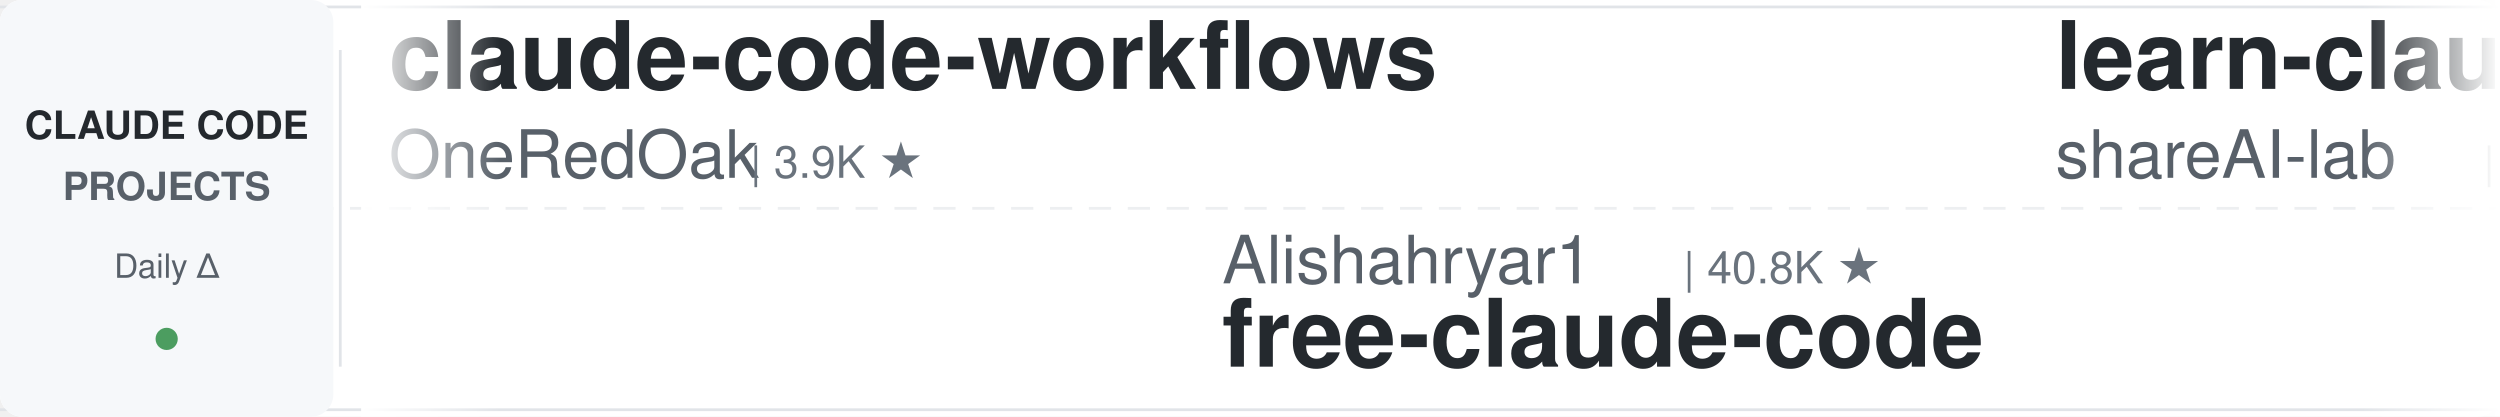
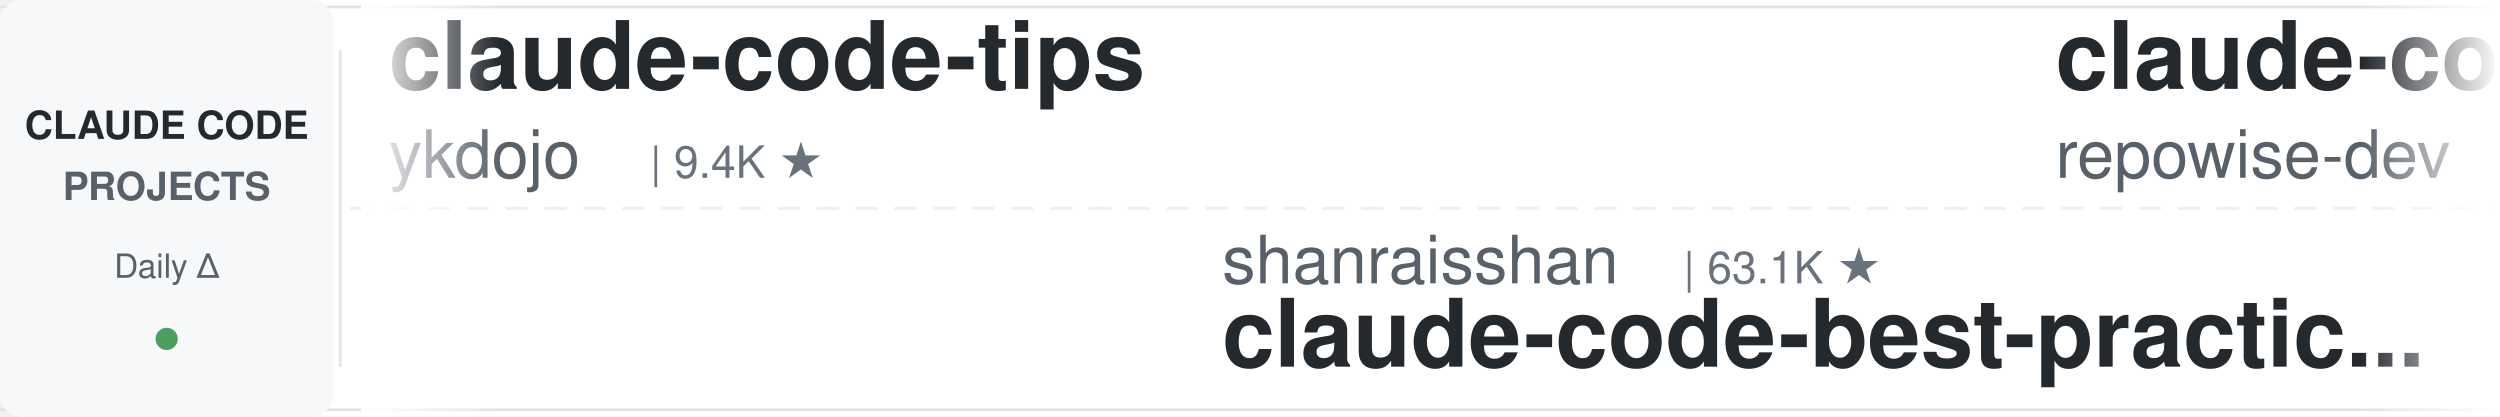
<svg xmlns="http://www.w3.org/2000/svg" width="900" height="150">
  <defs>
    <linearGradient id="leftFade" x1="0%" y1="0%" x2="100%" y2="0%">
      <stop offset="0%" style="stop-color:#ffffff;stop-opacity:1" />
      <stop offset="100%" style="stop-color:#ffffff;stop-opacity:0" />
    </linearGradient>
    <linearGradient id="rightFade" x1="0%" y1="0%" x2="100%" y2="0%">
      <stop offset="0%" style="stop-color:#ffffff;stop-opacity:0" />
      <stop offset="100%" style="stop-color:#ffffff;stop-opacity:1" />
    </linearGradient>
  </defs>
  <rect width="900" height="150" fill="#ffffff" rx="8" />
  <rect x="0" y="2" width="900" height="1" fill="#e1e4e8" />
  <rect x="0" y="147" width="900" height="1" fill="#e1e4e8" />
  <line x1="0" y1="75" x2="900" y2="75" stroke="#e1e4e8" stroke-width="1" stroke-dasharray="8 6" opacity="0.6" />
  <rect x="0" y="0" width="120" height="150" fill="#f6f8fa" rx="8" />
  <text x="60" y="50" font-family="-apple-system, BlinkMacSystemFont, 'Segoe UI', Helvetica, Arial, sans-serif" font-size="14" font-weight="600" fill="#24292e" text-anchor="middle">CLAUDE CODE</text>
  <text x="60" y="72" font-family="-apple-system, BlinkMacSystemFont, 'Segoe UI', Helvetica, Arial, sans-serif" font-size="14" font-weight="600" fill="#586069" text-anchor="middle">PROJECTS</text>
  <text x="60" y="100" font-family="-apple-system, BlinkMacSystemFont, 'Segoe UI', Helvetica, Arial, sans-serif" font-size="12" font-weight="500" fill="#586069" text-anchor="middle">Daily Δ</text>
  <circle cx="60" cy="122" r="4" fill="#22863a" opacity="0.8" />
  <rect x="122" y="18" width="1" height="114" fill="#e1e4e8" />
  <clipPath id="tickerClip">
    <rect x="130" y="0" width="770" height="150" />
  </clipPath>
  <g clip-path="url(#tickerClip)">
    <g id="tickerItems">
      <animateTransform attributeName="transform" attributeType="XML" type="translate" from="0 0" to="-3000 0" dur="54s" repeatCount="indefinite" />
      <g transform="translate(0, 0)">
+         <text x="140" y="32" font-family="-apple-system, BlinkMacSystemFont, 'Segoe UI', Helvetica, Arial, sans-serif" font-size="34" font-weight="600" fill="#24292e">claude-code-tips</text>
+         <text x="140" y="64" font-family="-apple-system, BlinkMacSystemFont, 'Segoe UI', Helvetica, Arial, sans-serif" font-size="24" font-weight="400" fill="#586069">ykdojo</text>
+         <text x="234" y="64" font-family="-apple-system, BlinkMacSystemFont, 'Segoe UI', Helvetica, Arial, sans-serif" font-size="16" font-weight="500" fill="#6a737d">| 9.4K ★</text>
+       </g>
+       <g transform="translate(300, 0)">
+         <text x="140" y="102" font-family="-apple-system, BlinkMacSystemFont, 'Segoe UI', Helvetica, Arial, sans-serif" font-size="24" font-weight="400" fill="#586069">shanraisshan</text>
+         <text x="306" y="102" font-family="-apple-system, BlinkMacSystemFont, 'Segoe UI', Helvetica, Arial, sans-serif" font-size="16" font-weight="500" fill="#6a737d">| 63.1K ★</text>
+         <text x="140" y="132" font-family="-apple-system, BlinkMacSystemFont, 'Segoe UI', Helvetica, Arial, sans-serif" font-size="34" font-weight="600" fill="#24292e">claude-code-best-practic...</text>
+       </g>
+       <g transform="translate(600, 0)">
+         <text x="140" y="32" font-family="-apple-system, BlinkMacSystemFont, 'Segoe UI', Helvetica, Arial, sans-serif" font-size="34" font-weight="600" fill="#24292e">claude-code-prompts</text>
+         <text x="140" y="64" font-family="-apple-system, BlinkMacSystemFont, 'Segoe UI', Helvetica, Arial, sans-serif" font-size="24" font-weight="400" fill="#586069">repowise-dev</text>
+         <text x="306" y="64" font-family="-apple-system, BlinkMacSystemFont, 'Segoe UI', Helvetica, Arial, sans-serif" font-size="16" font-weight="500" fill="#6a737d">| 1.2K ★</text>
+       </g>
+       <g transform="translate(900, 0)">
+         <text x="140" y="102" font-family="-apple-system, BlinkMacSystemFont, 'Segoe UI', Helvetica, Arial, sans-serif" font-size="24" font-weight="400" fill="#586069">1rgs</text>
+         <text x="210" y="102" font-family="-apple-system, BlinkMacSystemFont, 'Segoe UI', Helvetica, Arial, sans-serif" font-size="16" font-weight="500" fill="#6a737d">| 3.7K ★</text>
+         <text x="140" y="132" font-family="-apple-system, BlinkMacSystemFont, 'Segoe UI', Helvetica, Arial, sans-serif" font-size="34" font-weight="600" fill="#24292e">claude-code-proxy</text>
+       </g>
+       <g transform="translate(1200, 0)">
        <text x="140" y="32" font-family="-apple-system, BlinkMacSystemFont, 'Segoe UI', Helvetica, Arial, sans-serif" font-size="34" font-weight="600" fill="#24292e">claude-code-workflows</text>
        <text x="140" y="64" font-family="-apple-system, BlinkMacSystemFont, 'Segoe UI', Helvetica, Arial, sans-serif" font-size="24" font-weight="400" fill="#586069">OneRedOak</text>
        <text x="270" y="64" font-family="-apple-system, BlinkMacSystemFont, 'Segoe UI', Helvetica, Arial, sans-serif" font-size="16" font-weight="500" fill="#6a737d">| 3.9K ★</text>
      </g>
-       <g transform="translate(300, 0)">
-         <text x="140" y="102" font-family="-apple-system, BlinkMacSystemFont, 'Segoe UI', Helvetica, Arial, sans-serif" font-size="24" font-weight="400" fill="#586069">Alishahryar1</text>
-         <text x="306" y="102" font-family="-apple-system, BlinkMacSystemFont, 'Segoe UI', Helvetica, Arial, sans-serif" font-size="16" font-weight="500" fill="#6a737d">| 40.8K ★</text>
-         <text x="140" y="132" font-family="-apple-system, BlinkMacSystemFont, 'Segoe UI', Helvetica, Arial, sans-serif" font-size="34" font-weight="600" fill="#24292e">free-claude-code</text>
-       </g>
-       <g transform="translate(600, 0)">
-         <text x="140" y="32" font-family="-apple-system, BlinkMacSystemFont, 'Segoe UI', Helvetica, Arial, sans-serif" font-size="34" font-weight="600" fill="#24292e">learn-claude-code</text>
-         <text x="140" y="64" font-family="-apple-system, BlinkMacSystemFont, 'Segoe UI', Helvetica, Arial, sans-serif" font-size="24" font-weight="400" fill="#586069">shareAI-lab</text>
-         <text x="294" y="64" font-family="-apple-system, BlinkMacSystemFont, 'Segoe UI', Helvetica, Arial, sans-serif" font-size="16" font-weight="500" fill="#6a737d">| 71.4K ★</text>
-       </g>
-       <g transform="translate(900, 0)">
-         <text x="140" y="102" font-family="-apple-system, BlinkMacSystemFont, 'Segoe UI', Helvetica, Arial, sans-serif" font-size="24" font-weight="400" fill="#586069">daymade</text>
-         <text x="246" y="102" font-family="-apple-system, BlinkMacSystemFont, 'Segoe UI', Helvetica, Arial, sans-serif" font-size="16" font-weight="500" fill="#6a737d">| 1.3K ★</text>
-         <text x="140" y="132" font-family="-apple-system, BlinkMacSystemFont, 'Segoe UI', Helvetica, Arial, sans-serif" font-size="34" font-weight="600" fill="#24292e">claude-code-skills</text>
-       </g>
-       <g transform="translate(1200, 0)">
-         <text x="140" y="32" font-family="-apple-system, BlinkMacSystemFont, 'Segoe UI', Helvetica, Arial, sans-serif" font-size="34" font-weight="600" fill="#24292e">ECC</text>
-         <text x="140" y="64" font-family="-apple-system, BlinkMacSystemFont, 'Segoe UI', Helvetica, Arial, sans-serif" font-size="24" font-weight="400" fill="#586069">affaan-m</text>
-         <text x="258" y="64" font-family="-apple-system, BlinkMacSystemFont, 'Segoe UI', Helvetica, Arial, sans-serif" font-size="16" font-weight="500" fill="#6a737d">| 231.0K ★</text>
-       </g>
      <g transform="translate(1500, 0)">
-         <text x="140" y="102" font-family="-apple-system, BlinkMacSystemFont, 'Segoe UI', Helvetica, Arial, sans-serif" font-size="24" font-weight="400" fill="#586069">Yuyz0112</text>
-         <text x="258" y="102" font-family="-apple-system, BlinkMacSystemFont, 'Segoe UI', Helvetica, Arial, sans-serif" font-size="16" font-weight="500" fill="#6a737d">| 2.4K ★</text>
-         <text x="140" y="132" font-family="-apple-system, BlinkMacSystemFont, 'Segoe UI', Helvetica, Arial, sans-serif" font-size="34" font-weight="600" fill="#24292e">claude-code-reverse</text>
+         <text x="140" y="102" font-family="-apple-system, BlinkMacSystemFont, 'Segoe UI', Helvetica, Arial, sans-serif" font-size="24" font-weight="400" fill="#586069">disler</text>
+         <text x="234" y="102" font-family="-apple-system, BlinkMacSystemFont, 'Segoe UI', Helvetica, Arial, sans-serif" font-size="16" font-weight="500" fill="#6a737d">| 1.5K ★</text>
+         <text x="140" y="132" font-family="-apple-system, BlinkMacSystemFont, 'Segoe UI', Helvetica, Arial, sans-serif" font-size="34" font-weight="600" fill="#24292e">pi-vs-claude-code</text>
      </g>
      <g transform="translate(1800, 0)">
-         <text x="140" y="32" font-family="-apple-system, BlinkMacSystemFont, 'Segoe UI', Helvetica, Arial, sans-serif" font-size="34" font-weight="600" fill="#24292e">claude-code-hooks-master...</text>
-         <text x="140" y="64" font-family="-apple-system, BlinkMacSystemFont, 'Segoe UI', Helvetica, Arial, sans-serif" font-size="24" font-weight="400" fill="#586069">disler</text>
-         <text x="234" y="64" font-family="-apple-system, BlinkMacSystemFont, 'Segoe UI', Helvetica, Arial, sans-serif" font-size="16" font-weight="500" fill="#6a737d">| 3.8K ★</text>
+         <text x="140" y="32" font-family="-apple-system, BlinkMacSystemFont, 'Segoe UI', Helvetica, Arial, sans-serif" font-size="34" font-weight="600" fill="#24292e">claude-code-guide</text>
+         <text x="140" y="64" font-family="-apple-system, BlinkMacSystemFont, 'Segoe UI', Helvetica, Arial, sans-serif" font-size="24" font-weight="400" fill="#586069">zebbern</text>
+         <text x="246" y="64" font-family="-apple-system, BlinkMacSystemFont, 'Segoe UI', Helvetica, Arial, sans-serif" font-size="16" font-weight="500" fill="#6a737d">| 4.4K ★</text>
      </g>
      <g transform="translate(2100, 0)">
-         <text x="140" y="102" font-family="-apple-system, BlinkMacSystemFont, 'Segoe UI', Helvetica, Arial, sans-serif" font-size="24" font-weight="400" fill="#586069">davila7</text>
-         <text x="246" y="102" font-family="-apple-system, BlinkMacSystemFont, 'Segoe UI', Helvetica, Arial, sans-serif" font-size="16" font-weight="500" fill="#6a737d">| 29.7K ★</text>
-         <text x="140" y="132" font-family="-apple-system, BlinkMacSystemFont, 'Segoe UI', Helvetica, Arial, sans-serif" font-size="34" font-weight="600" fill="#24292e">claude-code-templates</text>
+         <text x="140" y="102" font-family="-apple-system, BlinkMacSystemFont, 'Segoe UI', Helvetica, Arial, sans-serif" font-size="24" font-weight="400" fill="#586069">multica-ai</text>
+         <text x="282" y="102" font-family="-apple-system, BlinkMacSystemFont, 'Segoe UI', Helvetica, Arial, sans-serif" font-size="16" font-weight="500" fill="#6a737d">| 194.1K ★</text>
+         <text x="140" y="132" font-family="-apple-system, BlinkMacSystemFont, 'Segoe UI', Helvetica, Arial, sans-serif" font-size="34" font-weight="600" fill="#24292e">andrej-karpathy-skills</text>
      </g>
      <g transform="translate(2400, 0)">
-         <text x="140" y="32" font-family="-apple-system, BlinkMacSystemFont, 'Segoe UI', Helvetica, Arial, sans-serif" font-size="34" font-weight="600" fill="#24292e">claude-code-transcripts</text>
-         <text x="140" y="64" font-family="-apple-system, BlinkMacSystemFont, 'Segoe UI', Helvetica, Arial, sans-serif" font-size="24" font-weight="400" fill="#586069">simonw</text>
-         <text x="234" y="64" font-family="-apple-system, BlinkMacSystemFont, 'Segoe UI', Helvetica, Arial, sans-serif" font-size="16" font-weight="500" fill="#6a737d">| 1.6K ★</text>
+         <text x="140" y="32" font-family="-apple-system, BlinkMacSystemFont, 'Segoe UI', Helvetica, Arial, sans-serif" font-size="34" font-weight="600" fill="#24292e">claude-code-plugins-plus...</text>
+         <text x="140" y="64" font-family="-apple-system, BlinkMacSystemFont, 'Segoe UI', Helvetica, Arial, sans-serif" font-size="24" font-weight="400" fill="#586069">jeremylongshore</text>
+         <text x="342" y="64" font-family="-apple-system, BlinkMacSystemFont, 'Segoe UI', Helvetica, Arial, sans-serif" font-size="16" font-weight="500" fill="#6a737d">| 2.5K ★</text>
      </g>
      <g transform="translate(2700, 0)">
-         <text x="140" y="102" font-family="-apple-system, BlinkMacSystemFont, 'Segoe UI', Helvetica, Arial, sans-serif" font-size="24" font-weight="400" fill="#586069">alejandrobalderas</text>
-         <text x="366" y="102" font-family="-apple-system, BlinkMacSystemFont, 'Segoe UI', Helvetica, Arial, sans-serif" font-size="16" font-weight="500" fill="#6a737d">| 2.7K ★</text>
-         <text x="140" y="132" font-family="-apple-system, BlinkMacSystemFont, 'Segoe UI', Helvetica, Arial, sans-serif" font-size="34" font-weight="600" fill="#24292e">claude-code-from-source</text>
+         <text x="140" y="102" font-family="-apple-system, BlinkMacSystemFont, 'Segoe UI', Helvetica, Arial, sans-serif" font-size="24" font-weight="400" fill="#586069">huangjia2019</text>
+         <text x="306" y="102" font-family="-apple-system, BlinkMacSystemFont, 'Segoe UI', Helvetica, Arial, sans-serif" font-size="16" font-weight="500" fill="#6a737d">| 991 ★</text>
+         <text x="140" y="132" font-family="-apple-system, BlinkMacSystemFont, 'Segoe UI', Helvetica, Arial, sans-serif" font-size="34" font-weight="600" fill="#24292e">claude-code-engineering</text>
      </g>
      <g transform="translate(3000, 0)">
-         <text x="140" y="32" font-family="-apple-system, BlinkMacSystemFont, 'Segoe UI', Helvetica, Arial, sans-serif" font-size="34" font-weight="600" fill="#24292e">claude-code-workflows</text>
-         <text x="140" y="64" font-family="-apple-system, BlinkMacSystemFont, 'Segoe UI', Helvetica, Arial, sans-serif" font-size="24" font-weight="400" fill="#586069">OneRedOak</text>
-         <text x="270" y="64" font-family="-apple-system, BlinkMacSystemFont, 'Segoe UI', Helvetica, Arial, sans-serif" font-size="16" font-weight="500" fill="#6a737d">| 3.9K ★</text>
+         <text x="140" y="32" font-family="-apple-system, BlinkMacSystemFont, 'Segoe UI', Helvetica, Arial, sans-serif" font-size="34" font-weight="600" fill="#24292e">claude-code-tips</text>
+         <text x="140" y="64" font-family="-apple-system, BlinkMacSystemFont, 'Segoe UI', Helvetica, Arial, sans-serif" font-size="24" font-weight="400" fill="#586069">ykdojo</text>
+         <text x="234" y="64" font-family="-apple-system, BlinkMacSystemFont, 'Segoe UI', Helvetica, Arial, sans-serif" font-size="16" font-weight="500" fill="#6a737d">| 9.4K ★</text>
      </g>
      <g transform="translate(3300, 0)">
-         <text x="140" y="102" font-family="-apple-system, BlinkMacSystemFont, 'Segoe UI', Helvetica, Arial, sans-serif" font-size="24" font-weight="400" fill="#586069">Alishahryar1</text>
-         <text x="306" y="102" font-family="-apple-system, BlinkMacSystemFont, 'Segoe UI', Helvetica, Arial, sans-serif" font-size="16" font-weight="500" fill="#6a737d">| 40.8K ★</text>
-         <text x="140" y="132" font-family="-apple-system, BlinkMacSystemFont, 'Segoe UI', Helvetica, Arial, sans-serif" font-size="34" font-weight="600" fill="#24292e">free-claude-code</text>
+         <text x="140" y="102" font-family="-apple-system, BlinkMacSystemFont, 'Segoe UI', Helvetica, Arial, sans-serif" font-size="24" font-weight="400" fill="#586069">shanraisshan</text>
+         <text x="306" y="102" font-family="-apple-system, BlinkMacSystemFont, 'Segoe UI', Helvetica, Arial, sans-serif" font-size="16" font-weight="500" fill="#6a737d">| 63.1K ★</text>
+         <text x="140" y="132" font-family="-apple-system, BlinkMacSystemFont, 'Segoe UI', Helvetica, Arial, sans-serif" font-size="34" font-weight="600" fill="#24292e">claude-code-best-practic...</text>
      </g>
      <g transform="translate(3600, 0)">
-         <text x="140" y="32" font-family="-apple-system, BlinkMacSystemFont, 'Segoe UI', Helvetica, Arial, sans-serif" font-size="34" font-weight="600" fill="#24292e">learn-claude-code</text>
-         <text x="140" y="64" font-family="-apple-system, BlinkMacSystemFont, 'Segoe UI', Helvetica, Arial, sans-serif" font-size="24" font-weight="400" fill="#586069">shareAI-lab</text>
-         <text x="294" y="64" font-family="-apple-system, BlinkMacSystemFont, 'Segoe UI', Helvetica, Arial, sans-serif" font-size="16" font-weight="500" fill="#6a737d">| 71.4K ★</text>
+         <text x="140" y="32" font-family="-apple-system, BlinkMacSystemFont, 'Segoe UI', Helvetica, Arial, sans-serif" font-size="34" font-weight="600" fill="#24292e">claude-code-prompts</text>
+         <text x="140" y="64" font-family="-apple-system, BlinkMacSystemFont, 'Segoe UI', Helvetica, Arial, sans-serif" font-size="24" font-weight="400" fill="#586069">repowise-dev</text>
+         <text x="306" y="64" font-family="-apple-system, BlinkMacSystemFont, 'Segoe UI', Helvetica, Arial, sans-serif" font-size="16" font-weight="500" fill="#6a737d">| 1.2K ★</text>
      </g>
      <g transform="translate(3900, 0)">
-         <text x="140" y="102" font-family="-apple-system, BlinkMacSystemFont, 'Segoe UI', Helvetica, Arial, sans-serif" font-size="24" font-weight="400" fill="#586069">daymade</text>
-         <text x="246" y="102" font-family="-apple-system, BlinkMacSystemFont, 'Segoe UI', Helvetica, Arial, sans-serif" font-size="16" font-weight="500" fill="#6a737d">| 1.3K ★</text>
-         <text x="140" y="132" font-family="-apple-system, BlinkMacSystemFont, 'Segoe UI', Helvetica, Arial, sans-serif" font-size="34" font-weight="600" fill="#24292e">claude-code-skills</text>
+         <text x="140" y="102" font-family="-apple-system, BlinkMacSystemFont, 'Segoe UI', Helvetica, Arial, sans-serif" font-size="24" font-weight="400" fill="#586069">1rgs</text>
+         <text x="210" y="102" font-family="-apple-system, BlinkMacSystemFont, 'Segoe UI', Helvetica, Arial, sans-serif" font-size="16" font-weight="500" fill="#6a737d">| 3.7K ★</text>
+         <text x="140" y="132" font-family="-apple-system, BlinkMacSystemFont, 'Segoe UI', Helvetica, Arial, sans-serif" font-size="34" font-weight="600" fill="#24292e">claude-code-proxy</text>
      </g>
    </g>
  </g>
  <rect x="130" y="0" width="50" height="150" fill="url(#leftFade)" />
  <rect x="850" y="0" width="50" height="150" fill="url(#rightFade)" />
</svg>
